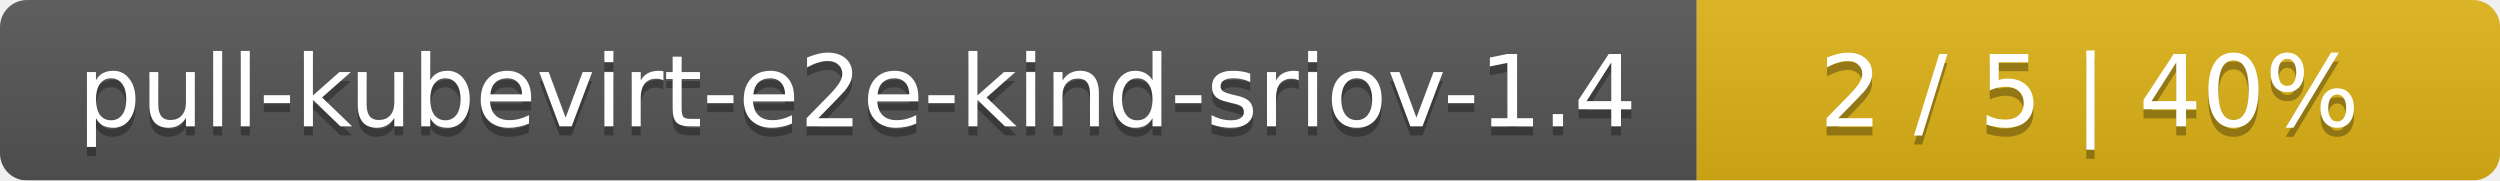
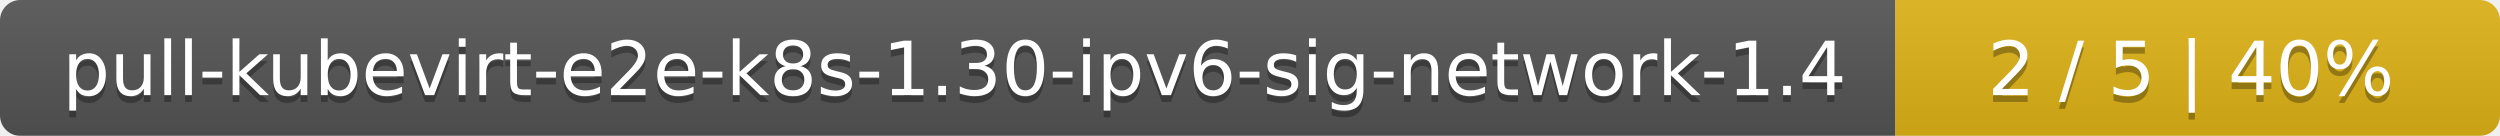
- <svg xmlns="http://www.w3.org/2000/svg" width="277" height="20">
+ <svg xmlns="http://www.w3.org/2000/svg" width="368" height="20">
  <linearGradient id="smooth" x2="0" y2="100%">
    <stop offset="0" stop-color="#bbb" stop-opacity=".1" />
    <stop offset="1" stop-opacity=".1" />
  </linearGradient>
  <mask id="round">
-     <rect width="277" height="20" rx="3" fill="#fff" />
+     <rect width="368" height="20" rx="3" fill="#fff" />
  </mask>
  <g mask="url(#round)">
-     <rect width="188" height="20" fill="#555" />
-     <rect x="188" width="89" height="20" fill="#dfb317" />
-     <rect width="277" height="20" fill="url(#smooth)" />
+     <rect width="279" height="20" fill="#555" />
+     <rect x="279" width="89" height="20" fill="#dfb317" />
+     <rect width="368" height="20" fill="url(#smooth)" />
  </g>
  <g fill="#fff" text-anchor="middle" font-family="DejaVu Sans,Verdana,Geneva,sans-serif" font-size="11">
-     <text x="95" y="15" fill="#010101" fill-opacity=".3">pull-kubevirt-e2e-kind-sriov-1.4</text>
-     <text x="95" y="14">pull-kubevirt-e2e-kind-sriov-1.4</text>
-     <text x="231.5" y="15" fill="#010101" fill-opacity=".3">2 / 5    |    40%</text>
-     <text x="231.5" y="14">2 / 5    |    40%</text>
+     <text x="140.5" y="15" fill="#010101" fill-opacity=".3">pull-kubevirt-e2e-k8s-1.30-ipv6-sig-network-1.4</text>
+     <text x="140.5" y="14">pull-kubevirt-e2e-k8s-1.30-ipv6-sig-network-1.4</text>
+     <text x="322.5" y="15" fill="#010101" fill-opacity=".3">2 / 5    |    40%</text>
+     <text x="322.5" y="14">2 / 5    |    40%</text>
  </g>
</svg>
